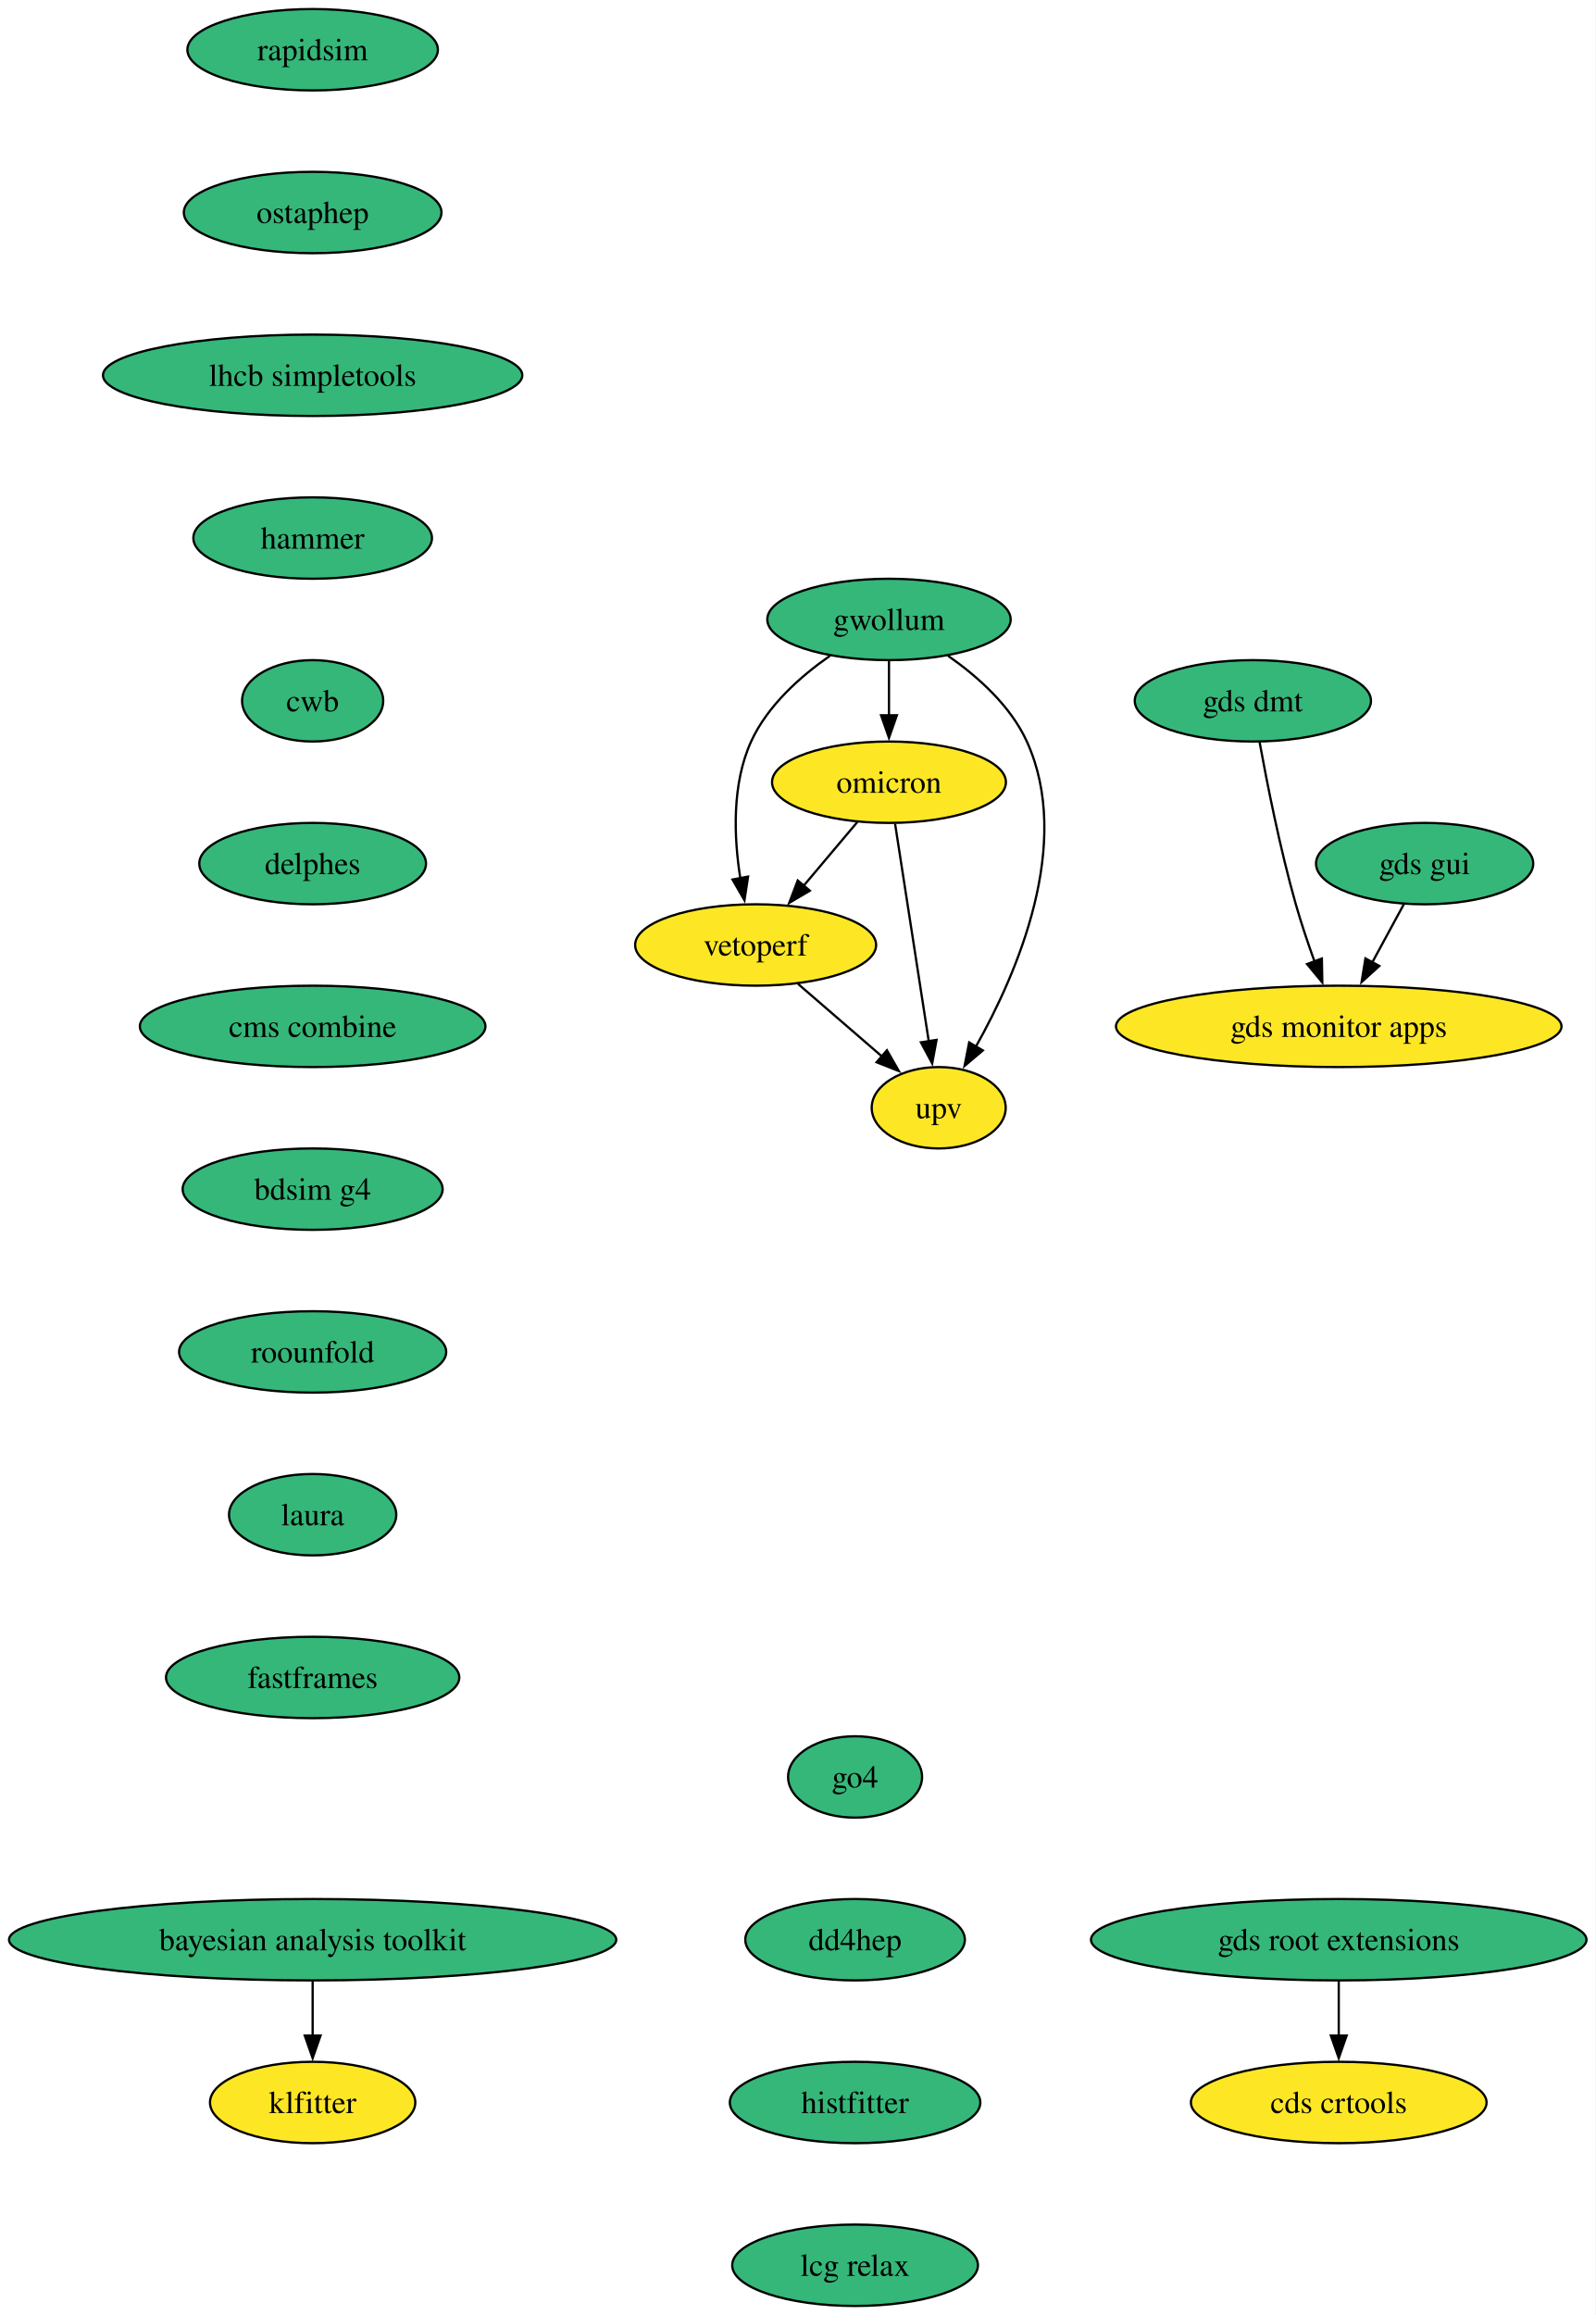
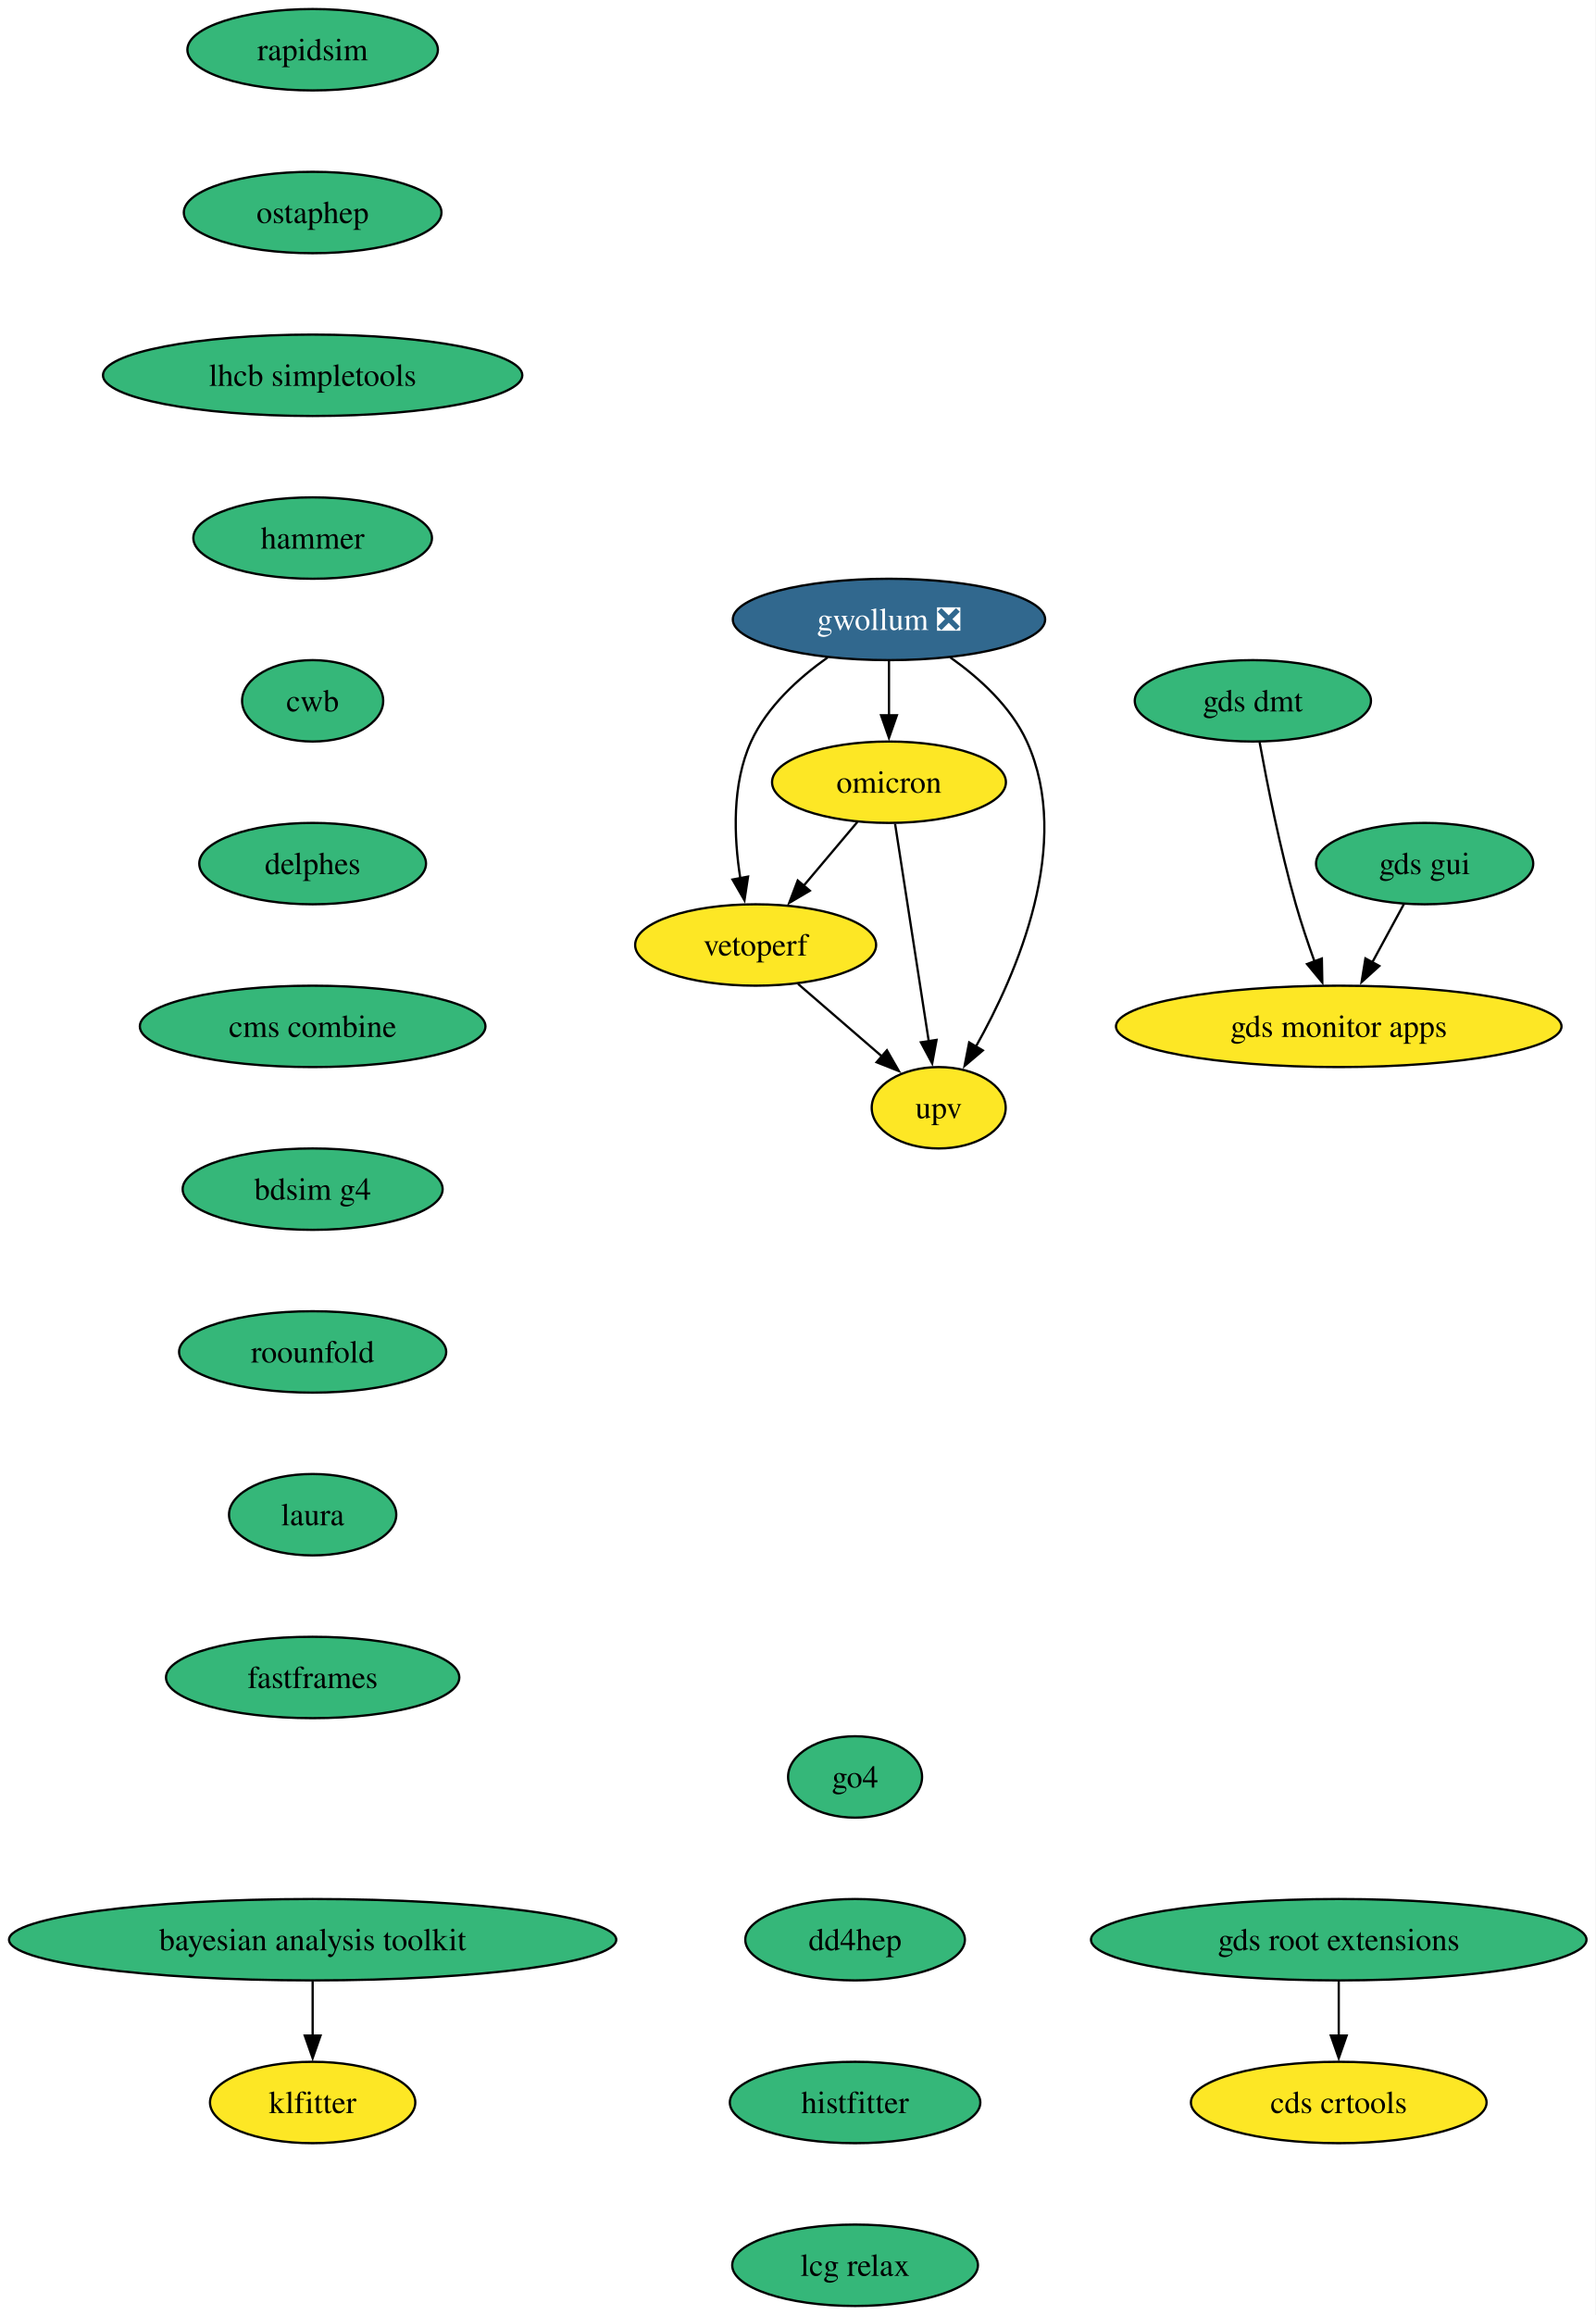
<svg xmlns="http://www.w3.org/2000/svg" xmlns:xlink="http://www.w3.org/1999/xlink" width="706pt" height="1024pt" viewBox="0.00 0.00 706.00 1024.00">
  <g id="graph0" class="graph" transform="scale(1 1) rotate(0) translate(4 1020)">
    <polygon fill="white" stroke="none" points="-4,4 -4,-1020 701.94,-1020 701.94,4 -4,4" />
    <g id="node1" class="node">
      <g id="a_node1">
        <a xlink:href="https://github.com/conda-forge/rapidsim-feedstock" xlink:title="rapidsim">
          <ellipse fill="#35b779" stroke="black" cx="134.33" cy="-998" rx="55.42" ry="18" />
          <text xml:space="preserve" text-anchor="middle" x="134.33" y="-993.33" font-family="Times,serif" font-size="14.00">rapidsim</text>
        </a>
      </g>
    </g>
    <g id="node2" class="node">
      <g id="a_node2">
        <a xlink:href="https://github.com/conda-forge/ostaphep-feedstock" xlink:title="ostaphep">
          <ellipse fill="#35b779" stroke="black" cx="134.33" cy="-926" rx="57" ry="18" />
          <text xml:space="preserve" text-anchor="middle" x="134.33" y="-921.33" font-family="Times,serif" font-size="14.00">ostaphep</text>
        </a>
      </g>
    </g>
    <g id="node3" class="node">
      <g id="a_node3">
        <a xlink:href="https://github.com/conda-forge/lhcb-simpletools-feedstock" xlink:title="lhcb simpletools">
          <ellipse fill="#35b779" stroke="black" cx="134.33" cy="-854" rx="92.77" ry="18" />
          <text xml:space="preserve" text-anchor="middle" x="134.33" y="-849.33" font-family="Times,serif" font-size="14.00">lhcb simpletools</text>
        </a>
      </g>
    </g>
    <g id="node4" class="node">
      <g id="a_node4">
        <a xlink:href="https://github.com/conda-forge/hammer-feedstock" xlink:title="hammer">
          <ellipse fill="#35b779" stroke="black" cx="134.33" cy="-782" rx="52.79" ry="18" />
          <text xml:space="preserve" text-anchor="middle" x="134.33" y="-777.33" font-family="Times,serif" font-size="14.00">hammer</text>
        </a>
      </g>
    </g>
    <g id="node9" class="node">
      <g id="a_node9">
        <a xlink:href="https://github.com/conda-forge/cwb-feedstock" xlink:title="cwb">
          <ellipse fill="#35b779" stroke="black" cx="134.33" cy="-710" rx="31.22" ry="18" />
          <text xml:space="preserve" text-anchor="middle" x="134.33" y="-705.33" font-family="Times,serif" font-size="14.00">cwb</text>
        </a>
      </g>
    </g>
    <g id="node5" class="node">
      <g id="a_node5">
-         <a xlink:href="https://github.com/conda-forge/gwollum-feedstock" xlink:title="gwollum">
-           <ellipse fill="#35b779" stroke="black" cx="389.33" cy="-746" rx="53.84" ry="18" />
-           <text xml:space="preserve" text-anchor="middle" x="389.33" y="-741.33" font-family="Times,serif" font-size="14.00">gwollum</text>
+         <a xlink:href="https://github.com/conda-forge/gwollum-feedstock/pull/76" xlink:title="gwollum ❎">
+           <ellipse fill="#31688e" stroke="black" cx="389.33" cy="-746" rx="69.1" ry="18" />
+           <text xml:space="preserve" text-anchor="middle" x="389.33" y="-741.33" font-family="Times,serif" font-size="14.00" fill="white">gwollum ❎</text>
        </a>
      </g>
    </g>
    <g id="node6" class="node">
      <g id="a_node6">
        <a xlink:href="https://github.com/conda-forge/omicron-feedstock" xlink:title="omicron">
          <ellipse fill="#fde725" stroke="black" cx="389.33" cy="-674" rx="51.74" ry="18" />
          <text xml:space="preserve" text-anchor="middle" x="389.33" y="-669.33" font-family="Times,serif" font-size="14.00">omicron</text>
        </a>
      </g>
    </g>
    <g id="edge4" class="edge">
      <path fill="none" stroke="black" d="M389.33,-727.7C389.33,-720.41 389.33,-711.73 389.33,-703.54" />
      <polygon fill="black" stroke="black" points="392.83,-703.62 389.33,-693.62 385.83,-703.62 392.83,-703.62" />
    </g>
    <g id="node7" class="node">
      <g id="a_node7">
        <a xlink:href="https://github.com/conda-forge/vetoperf-feedstock" xlink:title="vetoperf">
          <ellipse fill="#fde725" stroke="black" cx="330.33" cy="-602" rx="53.31" ry="18" />
          <text xml:space="preserve" text-anchor="middle" x="330.33" y="-597.33" font-family="Times,serif" font-size="14.00">vetoperf</text>
        </a>
      </g>
    </g>
    <g id="edge5" class="edge">
-       <path fill="none" stroke="black" d="M363.16,-729.88C350.09,-720.76 335.55,-707.83 328.33,-692 319.75,-673.17 320.69,-649.69 323.54,-631.58" />
+       <path fill="none" stroke="black" d="M362.21,-729.21C349.39,-720.13 335.38,-707.45 328.33,-692 319.75,-673.17 320.69,-649.69 323.54,-631.58" />
      <polygon fill="black" stroke="black" points="326.98,-632.25 325.39,-621.77 320.1,-630.95 326.98,-632.25" />
    </g>
    <g id="node8" class="node">
      <g id="a_node8">
        <a xlink:href="https://github.com/conda-forge/upv-feedstock" xlink:title="upv">
          <ellipse fill="#fde725" stroke="black" cx="411.33" cy="-530" rx="29.64" ry="18" />
          <text xml:space="preserve" text-anchor="middle" x="411.33" y="-525.33" font-family="Times,serif" font-size="14.00">upv</text>
        </a>
      </g>
    </g>
    <g id="edge6" class="edge">
-       <path fill="none" stroke="black" d="M415.51,-729.88C428.58,-720.76 443.12,-707.83 450.33,-692 470.89,-646.9 446.09,-589.55 427.69,-556.89" />
+       <path fill="none" stroke="black" d="M416.46,-729.21C429.28,-720.13 443.29,-707.45 450.33,-692 470.89,-646.9 446.09,-589.55 427.69,-556.89" />
      <polygon fill="black" stroke="black" points="430.85,-555.36 422.77,-548.51 424.81,-558.9 430.85,-555.36" />
    </g>
    <g id="edge7" class="edge">
      <path fill="none" stroke="black" d="M375.35,-656.41C368.22,-647.95 359.41,-637.49 351.47,-628.08" />
      <polygon fill="black" stroke="black" points="354.31,-626.02 345.19,-620.63 348.96,-630.53 354.31,-626.02" />
    </g>
    <g id="edge8" class="edge">
      <path fill="none" stroke="black" d="M392.03,-655.59C395.75,-631.61 402.48,-588.14 406.93,-559.42" />
      <polygon fill="black" stroke="black" points="410.38,-560.02 408.45,-549.61 403.46,-558.95 410.38,-560.02" />
    </g>
    <g id="edge9" class="edge">
      <path fill="none" stroke="black" d="M349.12,-584.76C360.14,-575.24 374.21,-563.08 386.19,-552.73" />
      <polygon fill="black" stroke="black" points="388.42,-555.43 393.7,-546.24 383.84,-550.13 388.42,-555.43" />
    </g>
    <g id="node14" class="node">
      <g id="a_node14">
        <a xlink:href="https://github.com/conda-forge/delphes-feedstock" xlink:title="delphes">
          <ellipse fill="#35b779" stroke="black" cx="134.33" cy="-638" rx="50.16" ry="18" />
          <text xml:space="preserve" text-anchor="middle" x="134.33" y="-633.33" font-family="Times,serif" font-size="14.00">delphes</text>
        </a>
      </g>
    </g>
    <g id="node10" class="node">
      <g id="a_node10">
        <a xlink:href="https://github.com/conda-forge/gds-root-extensions-feedstock" xlink:title="gds root extensions">
          <ellipse fill="#35b779" stroke="black" cx="588.33" cy="-162" rx="109.61" ry="18" />
          <text xml:space="preserve" text-anchor="middle" x="588.33" y="-157.32" font-family="Times,serif" font-size="14.00">gds root extensions</text>
        </a>
      </g>
    </g>
    <g id="node11" class="node">
      <g id="a_node11">
        <a xlink:href="https://github.com/conda-forge/cds-crtools-feedstock" xlink:title="cds crtools">
          <ellipse fill="#fde725" stroke="black" cx="588.33" cy="-90" rx="65.41" ry="18" />
          <text xml:space="preserve" text-anchor="middle" x="588.33" y="-85.33" font-family="Times,serif" font-size="14.00">cds crtools</text>
        </a>
      </g>
    </g>
    <g id="edge11" class="edge">
      <path fill="none" stroke="black" d="M588.33,-143.7C588.33,-136.41 588.33,-127.73 588.33,-119.54" />
      <polygon fill="black" stroke="black" points="591.83,-119.62 588.33,-109.62 584.83,-119.62 591.83,-119.62" />
    </g>
    <g id="node12" class="node">
      <g id="a_node12">
        <a xlink:href="https://github.com/conda-forge/gds-gui-feedstock" xlink:title="gds gui">
          <ellipse fill="#35b779" stroke="black" cx="626.33" cy="-638" rx="48.05" ry="18" />
          <text xml:space="preserve" text-anchor="middle" x="626.33" y="-633.33" font-family="Times,serif" font-size="14.00">gds gui</text>
        </a>
      </g>
    </g>
    <g id="node13" class="node">
      <g id="a_node13">
        <a xlink:href="https://github.com/conda-forge/gds-monitor-apps-feedstock" xlink:title="gds monitor apps">
          <ellipse fill="#fde725" stroke="black" cx="588.33" cy="-566" rx="98.56" ry="18" />
          <text xml:space="preserve" text-anchor="middle" x="588.33" y="-561.33" font-family="Times,serif" font-size="14.00">gds monitor apps</text>
        </a>
      </g>
    </g>
    <g id="edge12" class="edge">
      <path fill="none" stroke="black" d="M617.14,-620.05C612.95,-612.35 607.89,-603.03 603.19,-594.36" />
      <polygon fill="black" stroke="black" points="606.28,-592.72 598.43,-585.61 600.13,-596.06 606.28,-592.72" />
    </g>
    <g id="node16" class="node">
      <g id="a_node16">
        <a xlink:href="https://github.com/conda-forge/cms-combine-feedstock" xlink:title="cms combine">
          <ellipse fill="#35b779" stroke="black" cx="134.33" cy="-566" rx="76.46" ry="18" />
          <text xml:space="preserve" text-anchor="middle" x="134.33" y="-561.33" font-family="Times,serif" font-size="14.00">cms combine</text>
        </a>
      </g>
    </g>
    <g id="node15" class="node">
      <g id="a_node15">
        <a xlink:href="https://github.com/conda-forge/gds-dmt-feedstock" xlink:title="gds dmt">
          <ellipse fill="#35b779" stroke="black" cx="550.33" cy="-710" rx="52.26" ry="18" />
          <text xml:space="preserve" text-anchor="middle" x="550.33" y="-705.33" font-family="Times,serif" font-size="14.00">gds dmt</text>
        </a>
      </g>
    </g>
    <g id="edge14" class="edge">
      <path fill="none" stroke="black" d="M553.3,-691.77C556.58,-673.72 562.33,-644.62 569.33,-620 571.7,-611.69 574.69,-602.81 577.6,-594.73" />
      <polygon fill="black" stroke="black" points="580.86,-596.01 581.06,-585.42 574.3,-593.57 580.86,-596.01" />
    </g>
    <g id="node17" class="node">
      <g id="a_node17">
        <a xlink:href="https://github.com/conda-forge/bdsim-g4-feedstock" xlink:title="bdsim g4">
          <ellipse fill="#35b779" stroke="black" cx="134.33" cy="-494" rx="57.52" ry="18" />
          <text xml:space="preserve" text-anchor="middle" x="134.33" y="-489.32" font-family="Times,serif" font-size="14.00">bdsim g4</text>
        </a>
      </g>
    </g>
    <g id="node18" class="node">
      <g id="a_node18">
        <a xlink:href="https://github.com/conda-forge/roounfold-feedstock" xlink:title="roounfold">
          <ellipse fill="#35b779" stroke="black" cx="134.33" cy="-422" rx="59.1" ry="18" />
          <text xml:space="preserve" text-anchor="middle" x="134.33" y="-417.32" font-family="Times,serif" font-size="14.00">roounfold</text>
        </a>
      </g>
    </g>
    <g id="node19" class="node">
      <g id="a_node19">
        <a xlink:href="https://github.com/conda-forge/laura-feedstock" xlink:title="laura">
          <ellipse fill="#35b779" stroke="black" cx="134.33" cy="-350" rx="37" ry="18" />
          <text xml:space="preserve" text-anchor="middle" x="134.33" y="-345.32" font-family="Times,serif" font-size="14.00">laura</text>
        </a>
      </g>
    </g>
    <g id="node20" class="node">
      <g id="a_node20">
        <a xlink:href="https://github.com/conda-forge/fastframes-feedstock" xlink:title="fastframes">
          <ellipse fill="#35b779" stroke="black" cx="134.33" cy="-278" rx="64.89" ry="18" />
          <text xml:space="preserve" text-anchor="middle" x="134.33" y="-273.32" font-family="Times,serif" font-size="14.00">fastframes</text>
        </a>
      </g>
    </g>
    <g id="node21" class="node">
      <g id="a_node21">
        <a xlink:href="https://github.com/conda-forge/klfitter-feedstock" xlink:title="klfitter">
          <ellipse fill="#fde725" stroke="black" cx="134.33" cy="-90" rx="45.42" ry="18" />
          <text xml:space="preserve" text-anchor="middle" x="134.33" y="-85.33" font-family="Times,serif" font-size="14.00">klfitter</text>
        </a>
      </g>
    </g>
    <g id="node22" class="node">
      <g id="a_node22">
        <a xlink:href="https://github.com/conda-forge/bayesian-analysis-toolkit-feedstock" xlink:title="bayesian analysis toolkit">
          <ellipse fill="#35b779" stroke="black" cx="134.33" cy="-162" rx="134.33" ry="18" />
          <text xml:space="preserve" text-anchor="middle" x="134.33" y="-157.32" font-family="Times,serif" font-size="14.00">bayesian analysis toolkit</text>
        </a>
      </g>
    </g>
    <g id="edge20" class="edge">
      <path fill="none" stroke="black" d="M134.33,-143.7C134.33,-136.41 134.33,-127.73 134.33,-119.54" />
      <polygon fill="black" stroke="black" points="137.83,-119.62 134.33,-109.62 130.83,-119.62 137.83,-119.62" />
    </g>
    <g id="node23" class="node">
      <g id="a_node23">
        <a xlink:href="https://github.com/conda-forge/go4-feedstock" xlink:title="go4">
          <ellipse fill="#35b779" stroke="black" cx="374.33" cy="-234" rx="29.64" ry="18" />
          <text xml:space="preserve" text-anchor="middle" x="374.33" y="-229.32" font-family="Times,serif" font-size="14.00">go4</text>
        </a>
      </g>
    </g>
    <g id="node24" class="node">
      <g id="a_node24">
        <a xlink:href="https://github.com/conda-forge/dd4hep-feedstock" xlink:title="dd4hep">
          <ellipse fill="#35b779" stroke="black" cx="374.33" cy="-162" rx="48.58" ry="18" />
          <text xml:space="preserve" text-anchor="middle" x="374.33" y="-157.32" font-family="Times,serif" font-size="14.00">dd4hep</text>
        </a>
      </g>
    </g>
    <g id="node25" class="node">
      <g id="a_node25">
        <a xlink:href="https://github.com/conda-forge/histfitter-feedstock" xlink:title="histfitter">
          <ellipse fill="#35b779" stroke="black" cx="374.33" cy="-90" rx="55.42" ry="18" />
          <text xml:space="preserve" text-anchor="middle" x="374.33" y="-85.33" font-family="Times,serif" font-size="14.00">histfitter</text>
        </a>
      </g>
    </g>
    <g id="node26" class="node">
      <g id="a_node26">
        <a xlink:href="https://github.com/conda-forge/lcg-relax-feedstock" xlink:title="lcg relax">
          <ellipse fill="#35b779" stroke="black" cx="374.33" cy="-18" rx="54.36" ry="18" />
          <text xml:space="preserve" text-anchor="middle" x="374.33" y="-13.32" font-family="Times,serif" font-size="14.00">lcg relax</text>
        </a>
      </g>
    </g>
  </g>
</svg>
